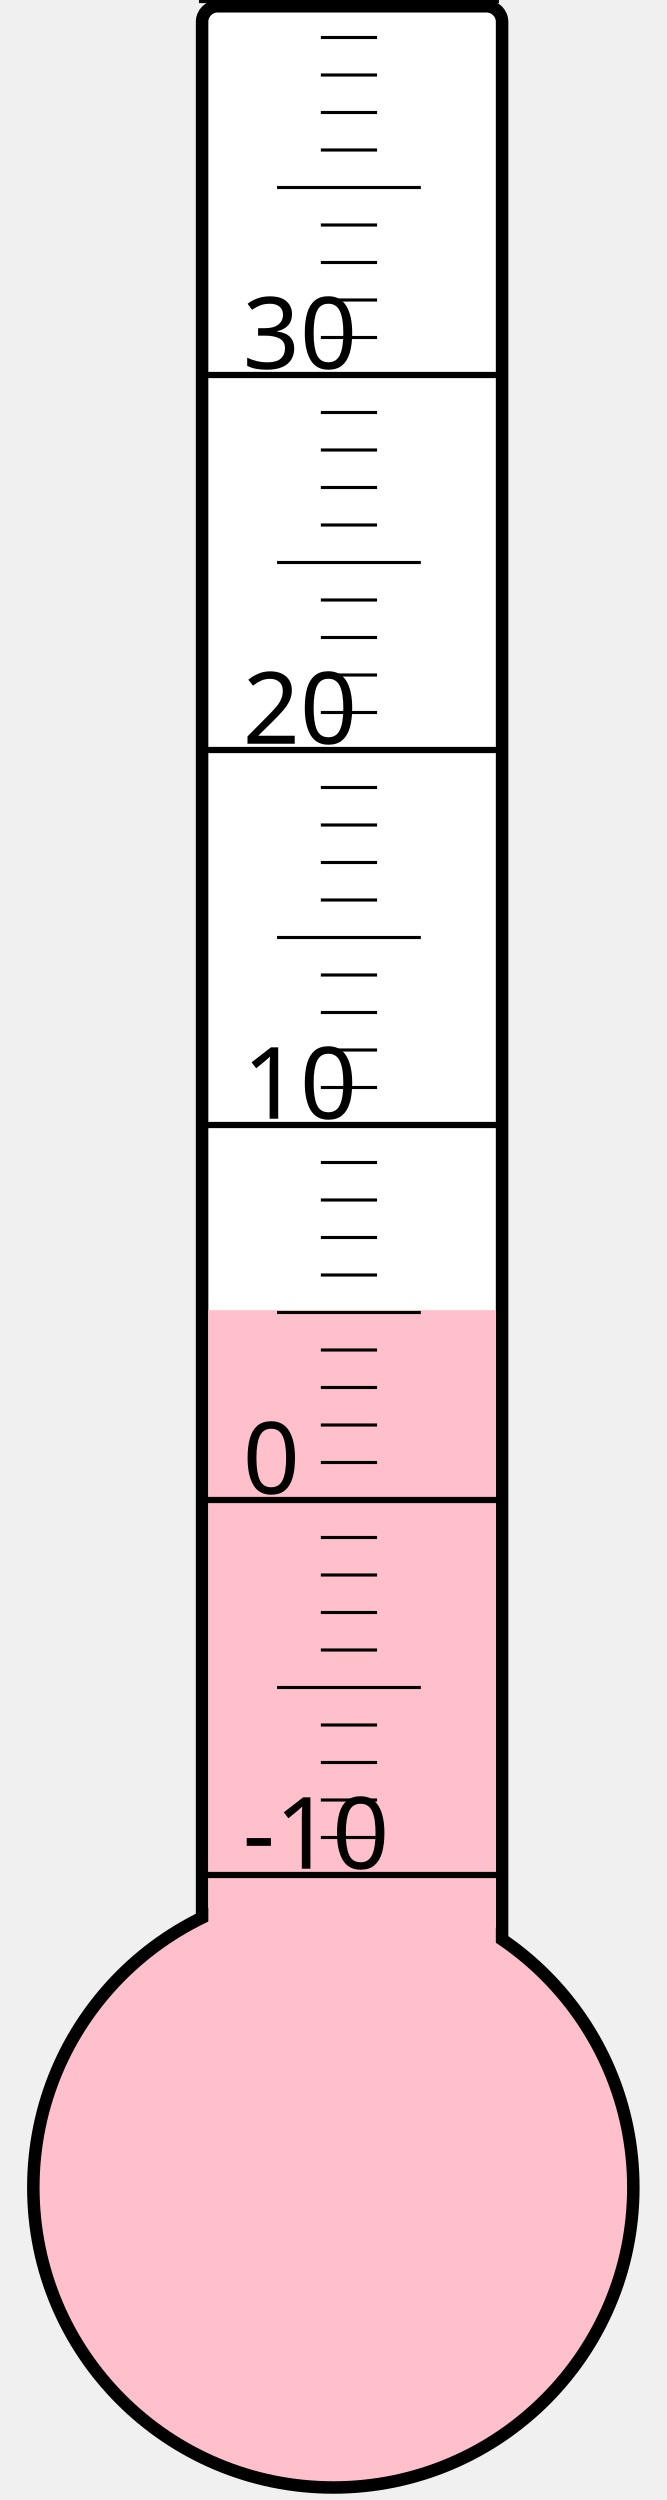
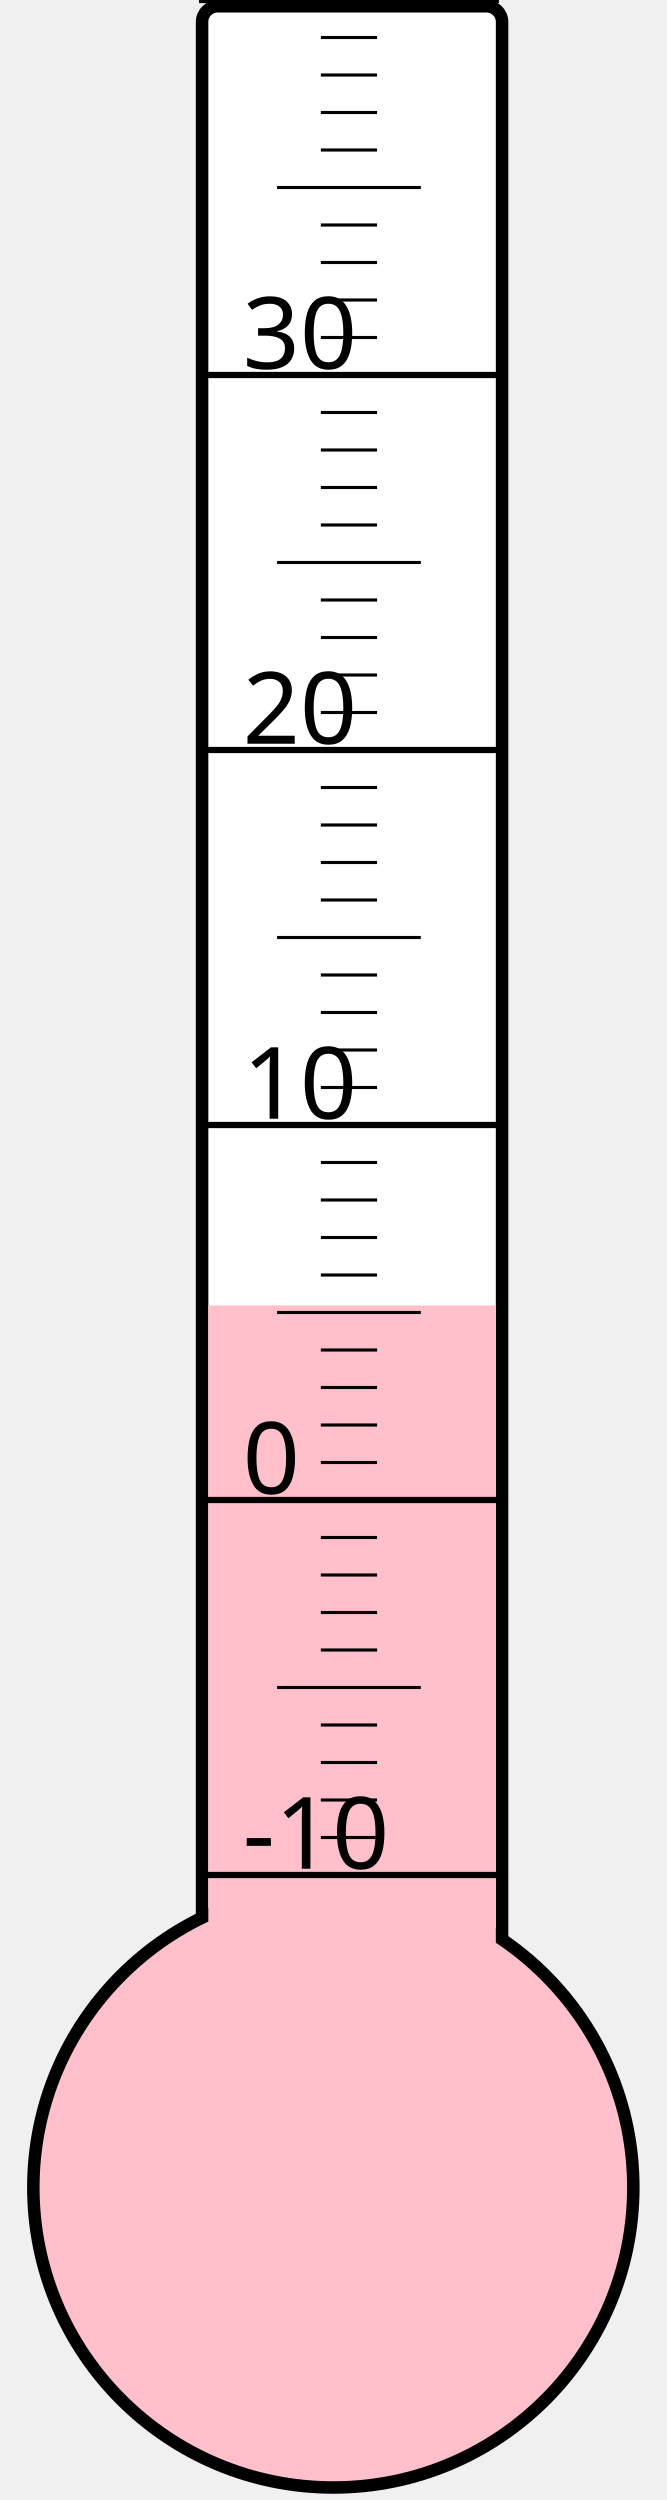
<svg xmlns="http://www.w3.org/2000/svg" width="40px" height="150px" viewBox="0 0 200 800">
  <rect width="200" height="800" x="0" y="0" style="fill: #ffffeb; fill-opacity: 0;" />
  <rect width="96" height="680" x="58" y="2" rx="5" ry="5" style="fill: white; fill-opacity: 1; stroke: black; stroke-width: 4;" />
  <circle cx="100" cy="700" r="96" style="fill: pink; stroke: black; stroke-width: 4;" />
-   <rect width="92" height="280.75" x="60" y="419.25" style="fill: pink; fill-opacity: 1; stroke-width: 0;" />
+   <rect width="92" height="282.25" x="60" y="417.75" style="fill: pink; fill-opacity: 1; stroke-width: 0;" />
  <text x="71" y="598" style="font-family: sans-serif; font-size: 24pt;">-10</text>
  <text x="71" y="478" style="font-family: sans-serif; font-size: 24pt;">0</text>
  <text x="71" y="358" style="font-family: sans-serif; font-size: 24pt;">10</text>
  <text x="71" y="238" style="font-family: sans-serif; font-size: 24pt;">20</text>
  <text x="71" y="118" style="font-family: sans-serif; font-size: 24pt;">30</text>
  <g style="stroke: black;">
    <line x1="57" y1="600" x2="153" y2="600" style="stroke-width: 2;" />
    <line x1="96" y1="588" x2="114" y2="588" style="stroke-width: 1;" />
    <line x1="96" y1="576" x2="114" y2="576" style="stroke-width: 1;" />
    <line x1="96" y1="564" x2="114" y2="564" style="stroke-width: 1;" />
    <line x1="96" y1="552" x2="114" y2="552" style="stroke-width: 1;" />
    <line x1="82" y1="540" x2="128" y2="540" style="stroke-width: 1;" />
    <line x1="96" y1="528" x2="114" y2="528" style="stroke-width: 1;" />
    <line x1="96" y1="516" x2="114" y2="516" style="stroke-width: 1;" />
    <line x1="96" y1="504" x2="114" y2="504" style="stroke-width: 1;" />
    <line x1="96" y1="492" x2="114" y2="492" style="stroke-width: 1;" />
    <line x1="57" y1="480" x2="153" y2="480" style="stroke-width: 2;" />
    <line x1="96" y1="468" x2="114" y2="468" style="stroke-width: 1;" />
    <line x1="96" y1="456" x2="114" y2="456" style="stroke-width: 1;" />
    <line x1="96" y1="444" x2="114" y2="444" style="stroke-width: 1;" />
    <line x1="96" y1="432" x2="114" y2="432" style="stroke-width: 1;" />
    <line x1="82" y1="420" x2="128" y2="420" style="stroke-width: 1;" />
    <line x1="96" y1="408" x2="114" y2="408" style="stroke-width: 1;" />
    <line x1="96" y1="396" x2="114" y2="396" style="stroke-width: 1;" />
    <line x1="96" y1="384" x2="114" y2="384" style="stroke-width: 1;" />
    <line x1="96" y1="372" x2="114" y2="372" style="stroke-width: 1;" />
    <line x1="57" y1="360" x2="153" y2="360" style="stroke-width: 2;" />
    <line x1="96" y1="348" x2="114" y2="348" style="stroke-width: 1;" />
    <line x1="96" y1="336" x2="114" y2="336" style="stroke-width: 1;" />
    <line x1="96" y1="324" x2="114" y2="324" style="stroke-width: 1;" />
    <line x1="96" y1="312" x2="114" y2="312" style="stroke-width: 1;" />
    <line x1="82" y1="300" x2="128" y2="300" style="stroke-width: 1;" />
    <line x1="96" y1="288" x2="114" y2="288" style="stroke-width: 1;" />
    <line x1="96" y1="276" x2="114" y2="276" style="stroke-width: 1;" />
    <line x1="96" y1="264" x2="114" y2="264" style="stroke-width: 1;" />
    <line x1="96" y1="252" x2="114" y2="252" style="stroke-width: 1;" />
    <line x1="57" y1="240" x2="153" y2="240" style="stroke-width: 2;" />
    <line x1="96" y1="228" x2="114" y2="228" style="stroke-width: 1;" />
    <line x1="96" y1="216" x2="114" y2="216" style="stroke-width: 1;" />
    <line x1="96" y1="204" x2="114" y2="204" style="stroke-width: 1;" />
    <line x1="96" y1="192" x2="114" y2="192" style="stroke-width: 1;" />
    <line x1="82" y1="180" x2="128" y2="180" style="stroke-width: 1;" />
    <line x1="96" y1="168" x2="114" y2="168" style="stroke-width: 1;" />
    <line x1="96" y1="156" x2="114" y2="156" style="stroke-width: 1;" />
    <line x1="96" y1="144" x2="114" y2="144" style="stroke-width: 1;" />
    <line x1="96" y1="132" x2="114" y2="132" style="stroke-width: 1;" />
    <line x1="57" y1="120" x2="153" y2="120" style="stroke-width: 2;" />
    <line x1="96" y1="108" x2="114" y2="108" style="stroke-width: 1;" />
    <line x1="96" y1="96" x2="114" y2="96" style="stroke-width: 1;" />
    <line x1="96" y1="84" x2="114" y2="84" style="stroke-width: 1;" />
    <line x1="96" y1="72" x2="114" y2="72" style="stroke-width: 1;" />
    <line x1="82" y1="60" x2="128" y2="60" style="stroke-width: 1;" />
    <line x1="96" y1="48" x2="114" y2="48" style="stroke-width: 1;" />
    <line x1="96" y1="36" x2="114" y2="36" style="stroke-width: 1;" />
    <line x1="96" y1="24" x2="114" y2="24" style="stroke-width: 1;" />
    <line x1="96" y1="12" x2="114" y2="12" style="stroke-width: 1;" />
    <line x1="57" y1="0" x2="153" y2="0" style="stroke-width: 2;" />
  </g>
</svg>
